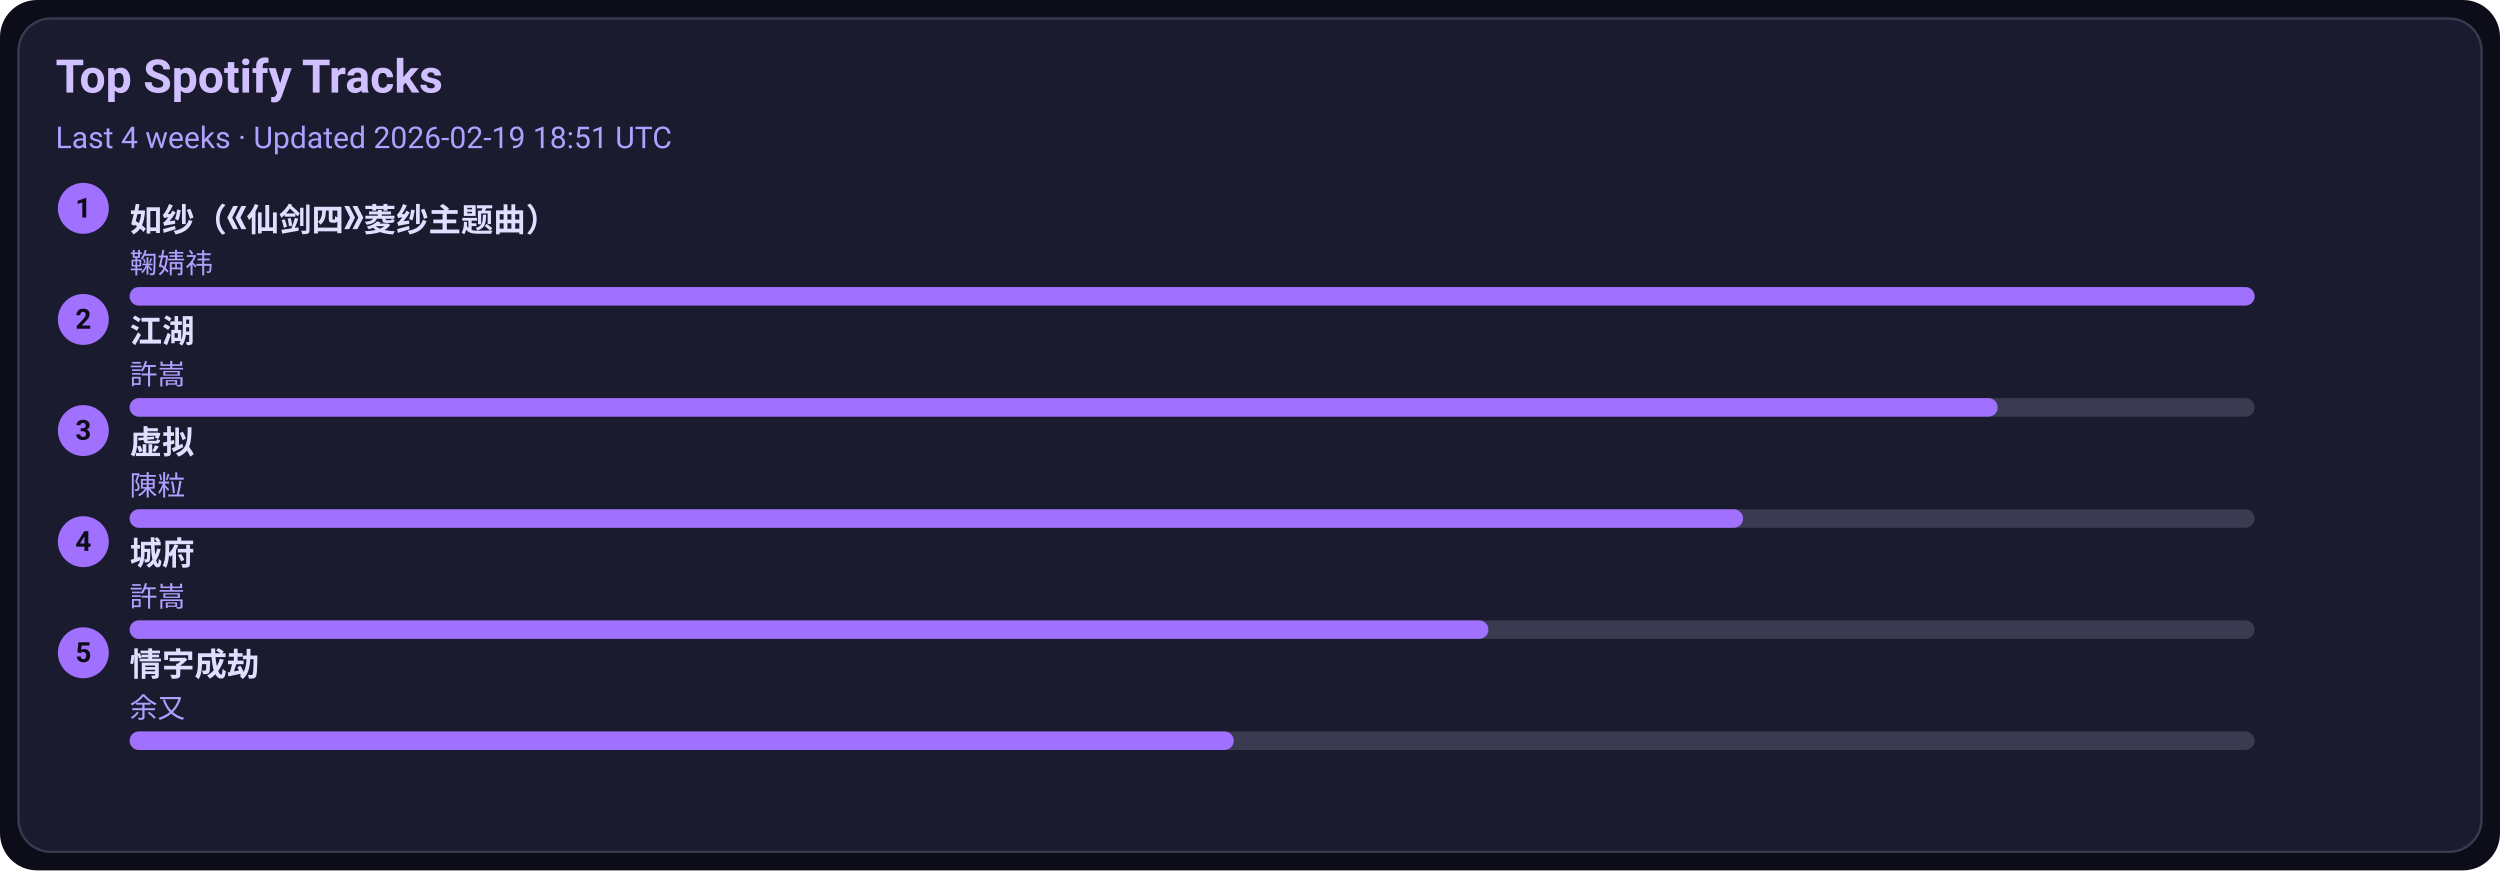
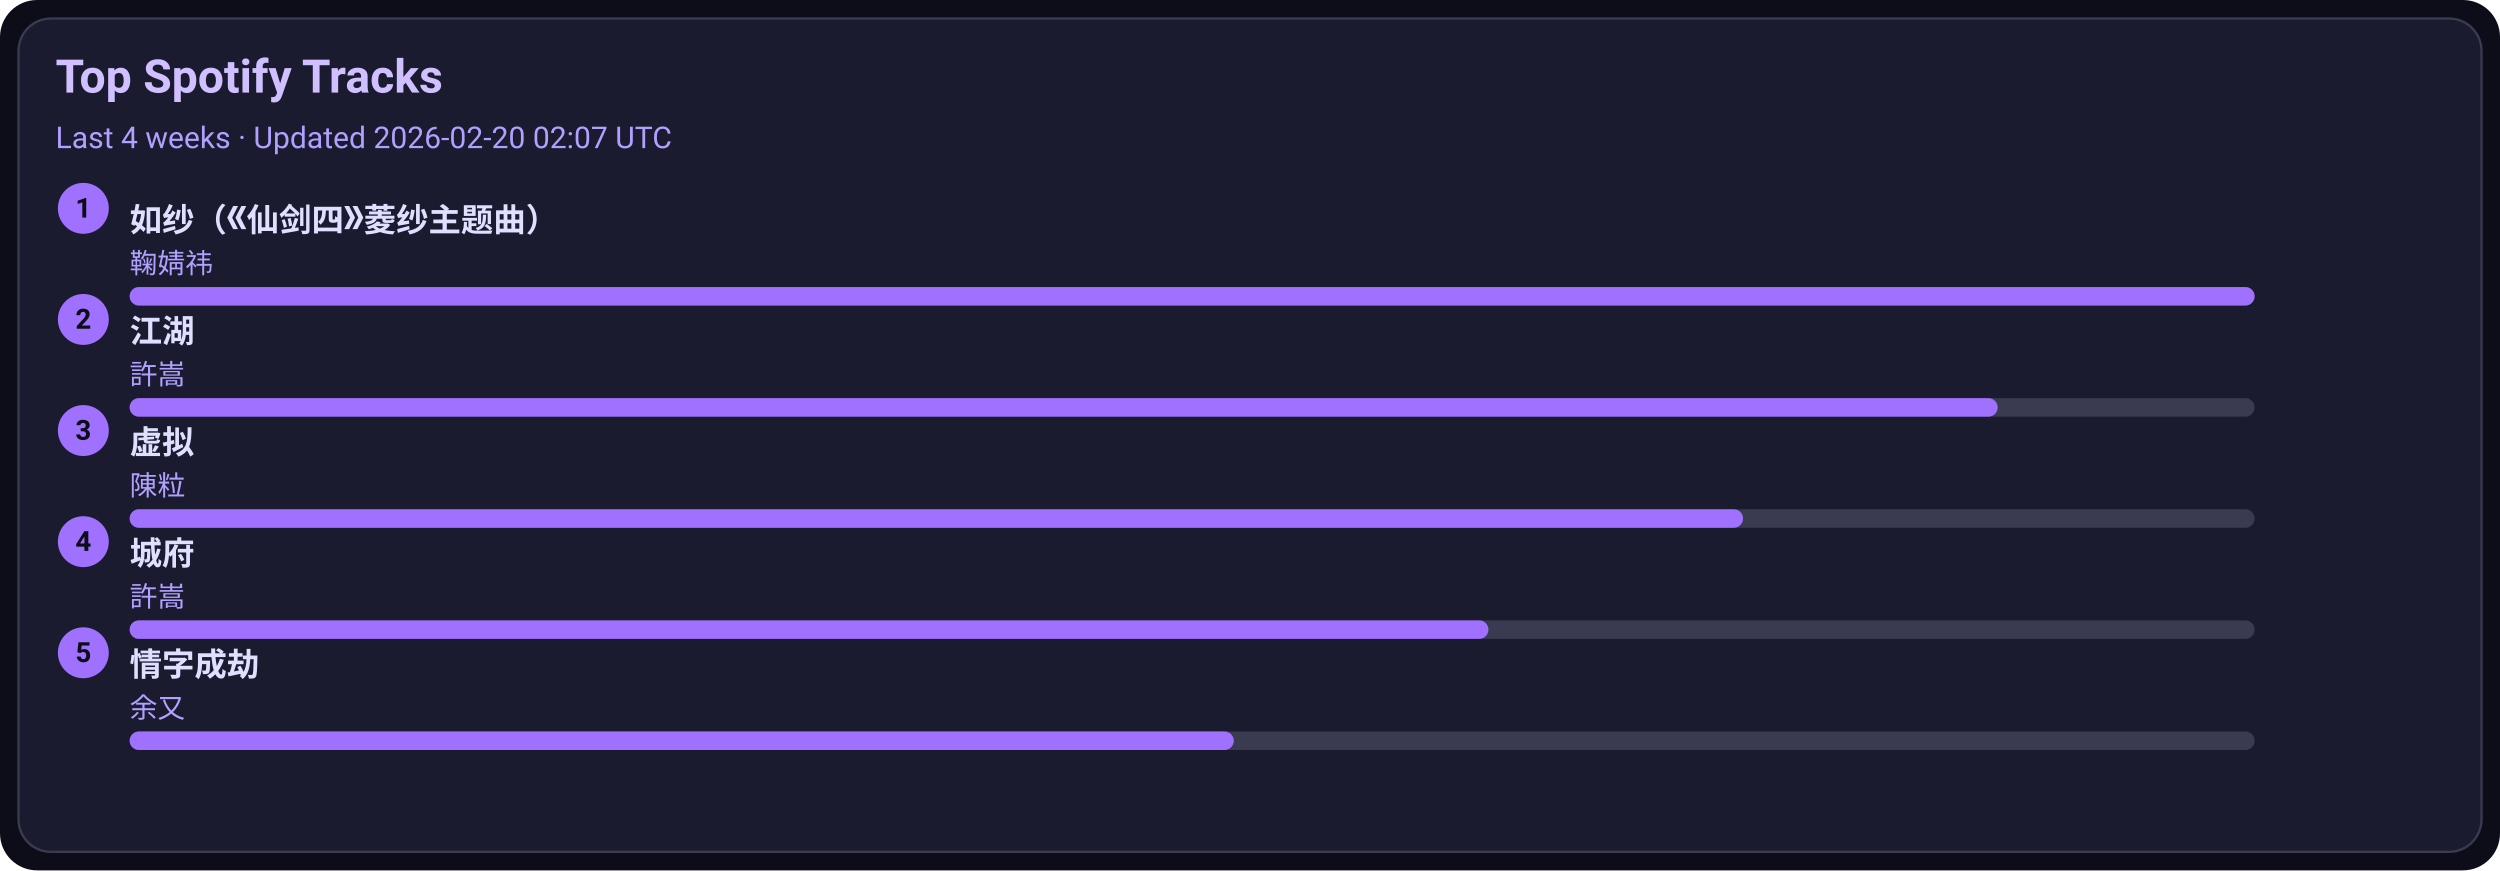
<svg xmlns="http://www.w3.org/2000/svg" width="1080" height="376" viewBox="0 0 1080 376">
  <style>text{font-family:-apple-system,BlinkMacSystemFont,Segoe UI,Roboto,Ubuntu,Helvetica Neue,Arial,Noto Sans,sans-serif}</style>
  <rect width="1080" height="376" rx="16" fill="#0d0d1a" />
  <rect x="8" y="8" width="1064" height="360" rx="14" fill="#1b1b2f" stroke="#3a3a50" />
  <text x="24" y="40" font-size="20" fill="#d0c0ff" font-weight="600">Top Spotify Tracks</text>
-   <text x="24" y="64" font-size="13" fill="#b0a0ff">Last 4 weeks · Updated 2026-02-19 18:51 UTC</text>
+   <text x="24" y="64" font-size="13" fill="#b0a0ff">Last 4 weeks · Updated 2026-02-20 02:07 UTC</text>
  <circle cx="36" cy="90" r="11" fill="#a070ff" />
  <text x="36" y="94" text-anchor="middle" font-size="12" fill="#0d0d1a" font-weight="700">1</text>
  <a href="https://open.spotify.com/track/69FUNgvEVkNbHq43lgvdme" target="_blank" rel="noopener noreferrer">
    <text x="56" y="100" font-size="14" fill="#e0dfff" font-weight="600">如纱（《仙剑四》菱纱主题曲）</text>
  </a>
  <text x="56" y="118" font-size="12" fill="#b0a0ff">鞠婧祎</text>
  <rect x="56" y="124" width="918" height="8" rx="4" fill="#3a3a50" />
  <rect x="56" y="124" width="918" height="8" rx="4" fill="#a070ff" />
  <circle cx="36" cy="138" r="11" fill="#a070ff" />
  <text x="36" y="142" text-anchor="middle" font-size="12" fill="#0d0d1a" font-weight="700">2</text>
  <a href="https://open.spotify.com/track/03PCdwqajii1xgp7WIozzC" target="_blank" rel="noopener noreferrer">
    <text x="56" y="148" font-size="14" fill="#e0dfff" font-weight="600">江湖</text>
  </a>
  <text x="56" y="166" font-size="12" fill="#b0a0ff">許嵩</text>
  <rect x="56" y="172" width="918" height="8" rx="4" fill="#3a3a50" />
  <rect x="56" y="172" width="807" height="8" rx="4" fill="#a070ff" />
  <circle cx="36" cy="186" r="11" fill="#a070ff" />
  <text x="36" y="190" text-anchor="middle" font-size="12" fill="#0d0d1a" font-weight="700">3</text>
  <a href="https://open.spotify.com/track/5l9sg05BhpfsdLfRvjGsAf" target="_blank" rel="noopener noreferrer">
    <text x="56" y="196" font-size="14" fill="#e0dfff" font-weight="600">虚拟</text>
  </a>
  <text x="56" y="214" font-size="12" fill="#b0a0ff">陳粒</text>
  <rect x="56" y="220" width="918" height="8" rx="4" fill="#3a3a50" />
  <rect x="56" y="220" width="697" height="8" rx="4" fill="#a070ff" />
  <circle cx="36" cy="234" r="11" fill="#a070ff" />
  <text x="36" y="238" text-anchor="middle" font-size="12" fill="#0d0d1a" font-weight="700">4</text>
  <a href="https://open.spotify.com/track/4AmlSf7hye0QVpnHCcEoEw" target="_blank" rel="noopener noreferrer">
    <text x="56" y="244" font-size="14" fill="#e0dfff" font-weight="600">城府</text>
  </a>
  <text x="56" y="262" font-size="12" fill="#b0a0ff">許嵩</text>
  <rect x="56" y="268" width="918" height="8" rx="4" fill="#3a3a50" />
  <rect x="56" y="268" width="587" height="8" rx="4" fill="#a070ff" />
  <circle cx="36" cy="282" r="11" fill="#a070ff" />
  <text x="36" y="286" text-anchor="middle" font-size="12" fill="#0d0d1a" font-weight="700">5</text>
  <a href="https://open.spotify.com/track/6PLof7Z5mvbp9im83J4m3m" target="_blank" rel="noopener noreferrer">
    <text x="56" y="292" font-size="14" fill="#e0dfff" font-weight="600">情字成劫</text>
  </a>
  <text x="56" y="310" font-size="12" fill="#b0a0ff">余又</text>
  <rect x="56" y="316" width="918" height="8" rx="4" fill="#3a3a50" />
  <rect x="56" y="316" width="477" height="8" rx="4" fill="#a070ff" />
</svg>
